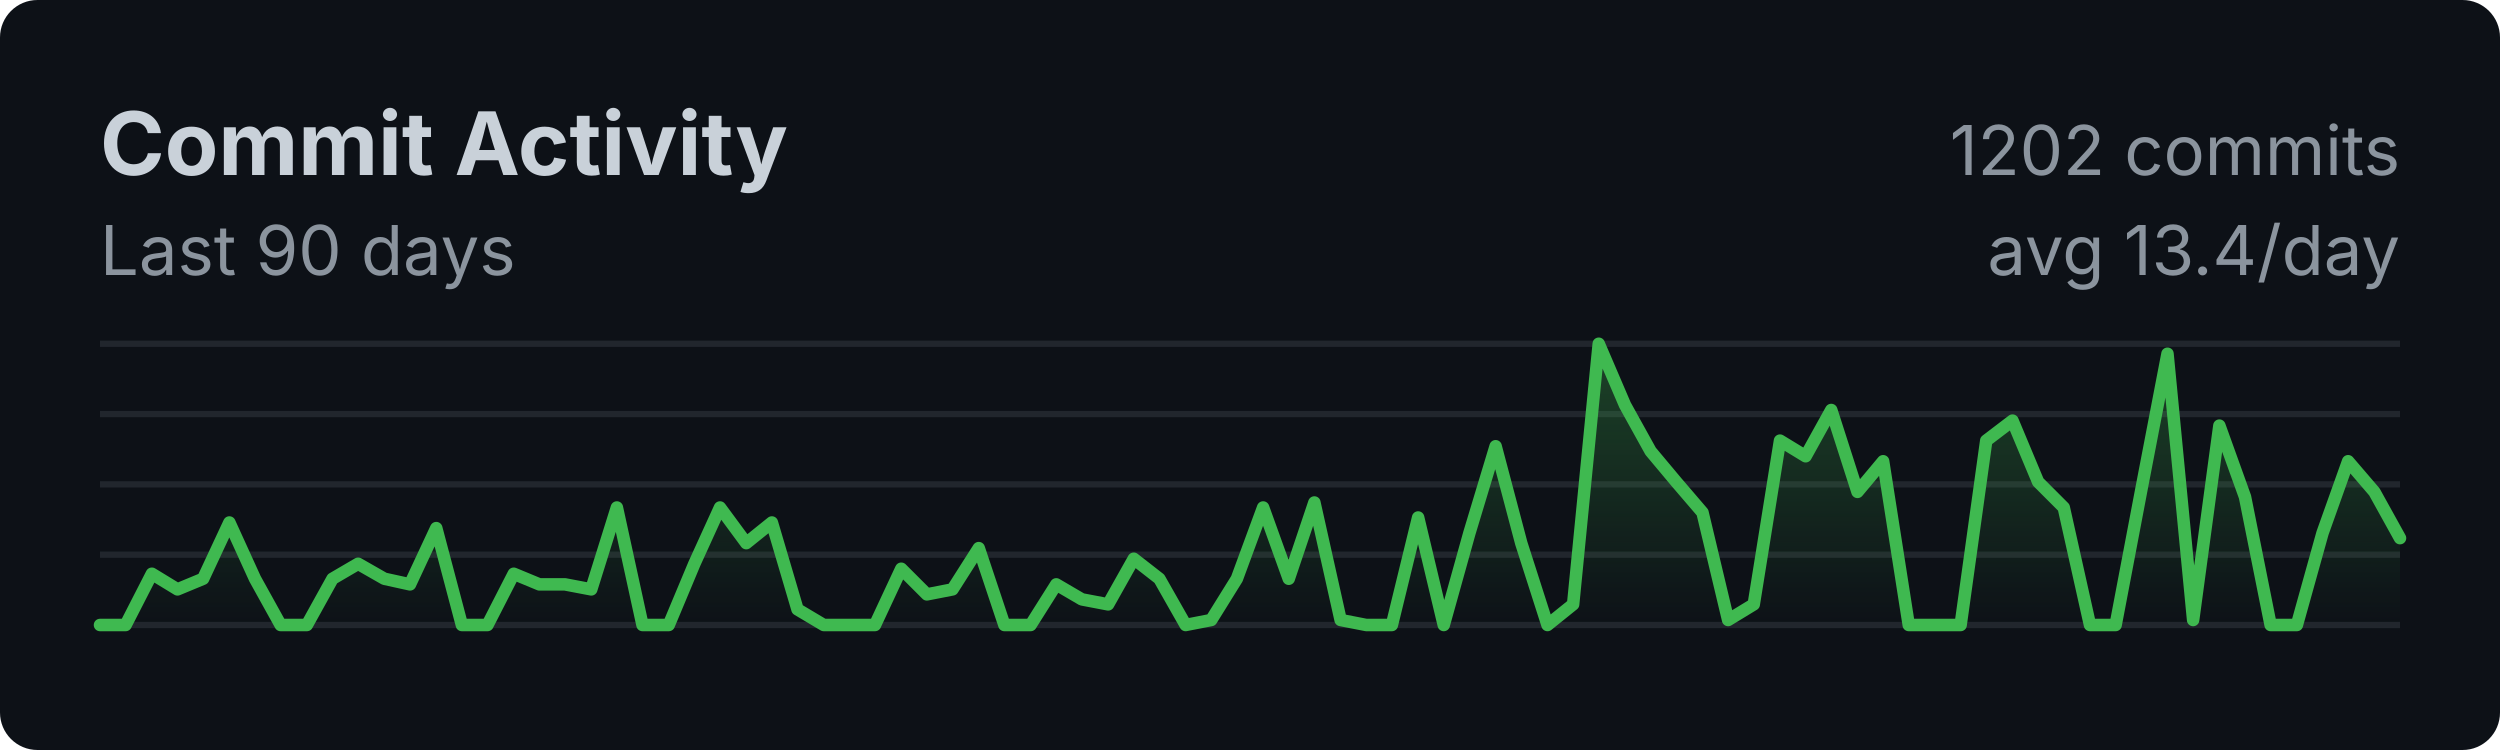
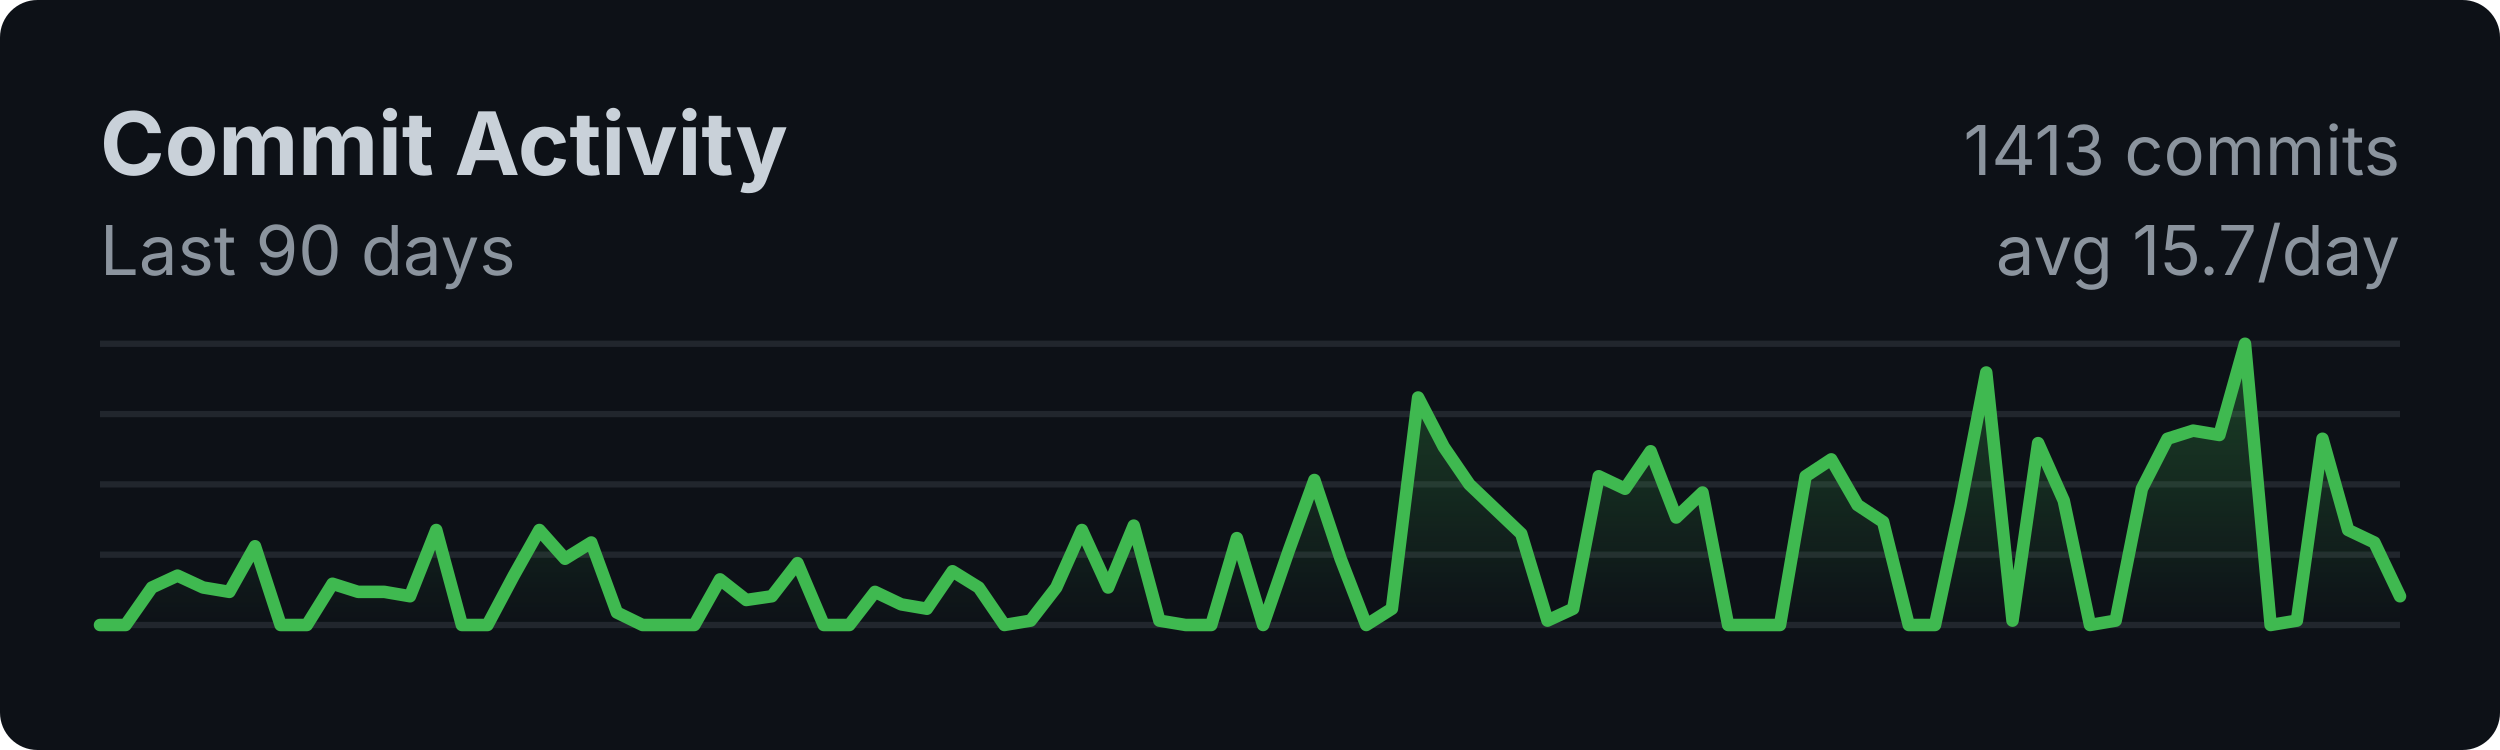
<svg xmlns="http://www.w3.org/2000/svg" width="400" height="120">
  <style>
    .title { font: bold 14px -apple-system, BlinkMacSystemFont, sans-serif; fill: #c9d1d9; }
    .subtitle { font: 11px -apple-system, BlinkMacSystemFont, sans-serif; fill: #8b949e; }
    .axis { font: 10px -apple-system, BlinkMacSystemFont, sans-serif; fill: #8b949e; }
  </style>
  <rect width="100%" height="100%" fill="#0d1117" rx="6" />
  <text x="16" y="28" class="title">Commit Activity</text>
  <text x="16" y="44" class="subtitle">Last 90 days</text>
  <line x1="16" y1="55.0" x2="384" y2="55.0" stroke="#21262d" stroke-width="1" />
  <line x1="16" y1="66.25" x2="384" y2="66.25" stroke="#21262d" stroke-width="1" />
  <line x1="16" y1="77.5" x2="384" y2="77.5" stroke="#21262d" stroke-width="1" />
  <line x1="16" y1="88.75" x2="384" y2="88.75" stroke="#21262d" stroke-width="1" />
  <line x1="16" y1="100.0" x2="384" y2="100.0" stroke="#21262d" stroke-width="1" />
  <defs>
    <linearGradient id="fillGrad" x1="0%" y1="0%" x2="0%" y2="100%">
      <stop offset="0%" style="stop-color:#3fb950;stop-opacity:0.3" />
      <stop offset="100%" style="stop-color:#3fb950;stop-opacity:0" />
    </linearGradient>
  </defs>
-   <polygon fill="url(#fillGrad)" points="16,100 16.0,100.0 20.1,100.0 24.3,91.8 28.4,94.3 32.5,92.6 36.7,83.6 40.8,92.6 44.9,100.0 49.1,100.0 53.2,92.6 57.3,90.2 61.5,92.6 65.6,93.5 69.8,84.5 73.9,100.0 78.0,100.0 82.2,91.8 86.3,93.5 90.4,93.5 94.6,94.3 98.7,81.2 102.8,100.0 107.0,100.0 111.1,90.2 115.2,81.2 119.4,86.9 123.5,83.6 127.6,97.5 131.8,100.0 135.9,100.0 140.0,100.0 144.2,91.0 148.3,95.1 152.4,94.3 156.6,87.7 160.7,100.0 164.9,100.0 169.0,93.5 173.1,95.9 177.3,96.7 181.4,89.4 185.5,92.6 189.7,100.0 193.8,99.2 197.9,92.6 202.1,81.2 206.2,92.6 210.3,80.4 214.5,99.2 218.6,100.0 222.7,100.0 226.9,82.8 231.0,100.0 235.1,85.3 239.3,71.4 243.4,86.9 247.6,100.0 251.7,96.7 255.8,55.0 260.0,64.8 264.1,72.2 268.2,77.1 272.4,82.0 276.5,99.2 280.6,96.7 284.8,70.5 288.9,73.0 293.0,65.6 297.2,78.7 301.3,73.8 305.4,100.0 309.6,100.0 313.7,100.0 317.8,70.5 322.0,67.3 326.1,77.1 330.2,81.2 334.4,100.0 338.5,100.0 342.7,77.9 346.8,56.6 350.9,99.2 355.1,68.1 359.2,79.5 363.3,100.0 367.5,100.0 371.6,85.3 375.7,73.8 379.9,78.7 384.0,86.1 384,100" />
-   <polyline fill="none" stroke="#3fb950" stroke-width="2" stroke-linecap="round" stroke-linejoin="round" points="16.0,100.0 20.1,100.0 24.3,91.8 28.4,94.3 32.5,92.6 36.7,83.6 40.8,92.6 44.9,100.0 49.1,100.0 53.2,92.6 57.3,90.2 61.5,92.6 65.6,93.5 69.8,84.5 73.9,100.0 78.0,100.0 82.2,91.8 86.3,93.5 90.4,93.5 94.6,94.3 98.7,81.2 102.8,100.0 107.0,100.0 111.1,90.2 115.2,81.2 119.4,86.9 123.5,83.6 127.6,97.5 131.8,100.0 135.9,100.0 140.0,100.0 144.2,91.0 148.3,95.1 152.4,94.3 156.6,87.7 160.7,100.0 164.9,100.0 169.0,93.5 173.1,95.9 177.3,96.7 181.4,89.4 185.5,92.6 189.7,100.0 193.8,99.2 197.9,92.6 202.1,81.2 206.2,92.6 210.3,80.4 214.5,99.2 218.6,100.0 222.7,100.0 226.9,82.8 231.0,100.0 235.1,85.3 239.3,71.4 243.4,86.9 247.6,100.0 251.7,96.7 255.8,55.0 260.0,64.8 264.1,72.2 268.2,77.1 272.4,82.0 276.5,99.2 280.6,96.7 284.8,70.5 288.9,73.0 293.0,65.6 297.2,78.7 301.3,73.8 305.4,100.0 309.6,100.0 313.7,100.0 317.8,70.5 322.0,67.3 326.1,77.1 330.2,81.2 334.4,100.0 338.5,100.0 342.7,77.9 346.8,56.6 350.9,99.2 355.1,68.1 359.2,79.5 363.3,100.0 367.5,100.0 371.6,85.3 375.7,73.8 379.9,78.7 384.0,86.1" />
-   <text x="384" y="28" class="subtitle" text-anchor="end">1202 commits</text>
-   <text x="384" y="44" class="subtitle" text-anchor="end">avg 13.4/day</text>
+   <polygon fill="url(#fillGrad)" points="16,100 16.0,100.0 20.1,100.0 24.3,94.0 28.4,92.1 32.5,94.0 36.7,94.7 40.8,87.4 44.9,100.0 49.1,100.0 53.2,93.4 57.3,94.7 61.5,94.7 65.6,95.4 69.8,84.8 73.9,100.0 78.0,100.0 82.2,92.1 86.3,84.8 90.4,89.4 94.6,86.8 98.7,98.0 102.8,100.0 107.0,100.0 111.1,100.0 115.2,92.7 119.4,96.0 123.5,95.4 127.6,90.1 131.8,100.0 135.9,100.0 140.0,94.7 144.2,96.7 148.3,97.4 152.4,91.4 156.6,94.0 160.7,100.0 164.9,99.3 169.0,94.0 173.1,84.8 177.3,94.0 181.4,84.1 185.5,99.3 189.7,100.0 193.8,100.0 197.9,86.1 202.1,100.0 206.2,88.1 210.3,76.8 214.5,89.4 218.6,100.0 222.7,97.4 226.9,63.6 231.0,71.5 235.1,77.5 239.3,81.5 243.4,85.4 247.6,99.3 251.7,97.4 255.8,76.2 260.0,78.2 264.1,72.2 268.2,82.8 272.4,78.8 276.5,100.0 280.6,100.0 284.8,100.0 288.9,76.2 293.0,73.5 297.2,80.8 301.3,83.5 305.4,100.0 309.6,100.0 313.7,80.8 317.8,59.6 322.0,99.3 326.1,70.9 330.2,80.1 334.4,100.0 338.5,99.3 342.7,78.2 346.8,70.2 350.9,68.9 355.1,69.6 359.2,55.0 363.3,100.0 367.5,99.3 371.6,70.2 375.7,84.8 379.9,86.8 384.0,95.4 384,100" />
+   <polyline fill="none" stroke="#3fb950" stroke-width="2" stroke-linecap="round" stroke-linejoin="round" points="16.0,100.0 20.1,100.0 24.3,94.0 28.4,92.1 32.5,94.0 36.7,94.7 40.8,87.4 44.9,100.0 49.1,100.0 53.2,93.4 57.3,94.7 61.5,94.7 65.6,95.4 69.8,84.8 73.9,100.0 78.0,100.0 82.2,92.1 86.3,84.8 90.4,89.4 94.6,86.8 98.7,98.0 102.8,100.0 107.0,100.0 111.1,100.0 115.2,92.7 119.4,96.0 123.5,95.4 127.6,90.1 131.8,100.0 135.9,100.0 140.0,94.7 144.2,96.7 148.3,97.4 152.4,91.4 156.6,94.0 160.7,100.0 164.9,99.3 169.0,94.0 173.1,84.8 177.3,94.0 181.4,84.1 185.5,99.3 189.7,100.0 193.8,100.0 197.9,86.1 202.1,100.0 206.2,88.1 210.3,76.8 214.5,89.4 218.6,100.0 222.7,97.4 226.9,63.6 231.0,71.5 235.1,77.5 239.3,81.5 243.4,85.4 247.6,99.3 251.7,97.4 255.8,76.2 260.0,78.2 264.1,72.2 268.2,82.8 272.4,78.8 276.5,100.0 280.6,100.0 284.8,100.0 288.9,76.2 293.0,73.5 297.2,80.8 301.3,83.5 305.4,100.0 309.6,100.0 313.7,80.8 317.8,59.6 322.0,99.3 326.1,70.9 330.2,80.1 334.4,100.0 338.5,99.3 342.7,78.2 346.8,70.2 350.9,68.9 355.1,69.6 359.2,55.0 363.3,100.0 367.5,99.3 371.6,70.2 375.7,84.8 379.9,86.8 384.0,95.4" />
+   <text x="384" y="28" class="subtitle" text-anchor="end">1413 commits</text>
+   <text x="384" y="44" class="subtitle" text-anchor="end">avg 15.7/day</text>
</svg>
